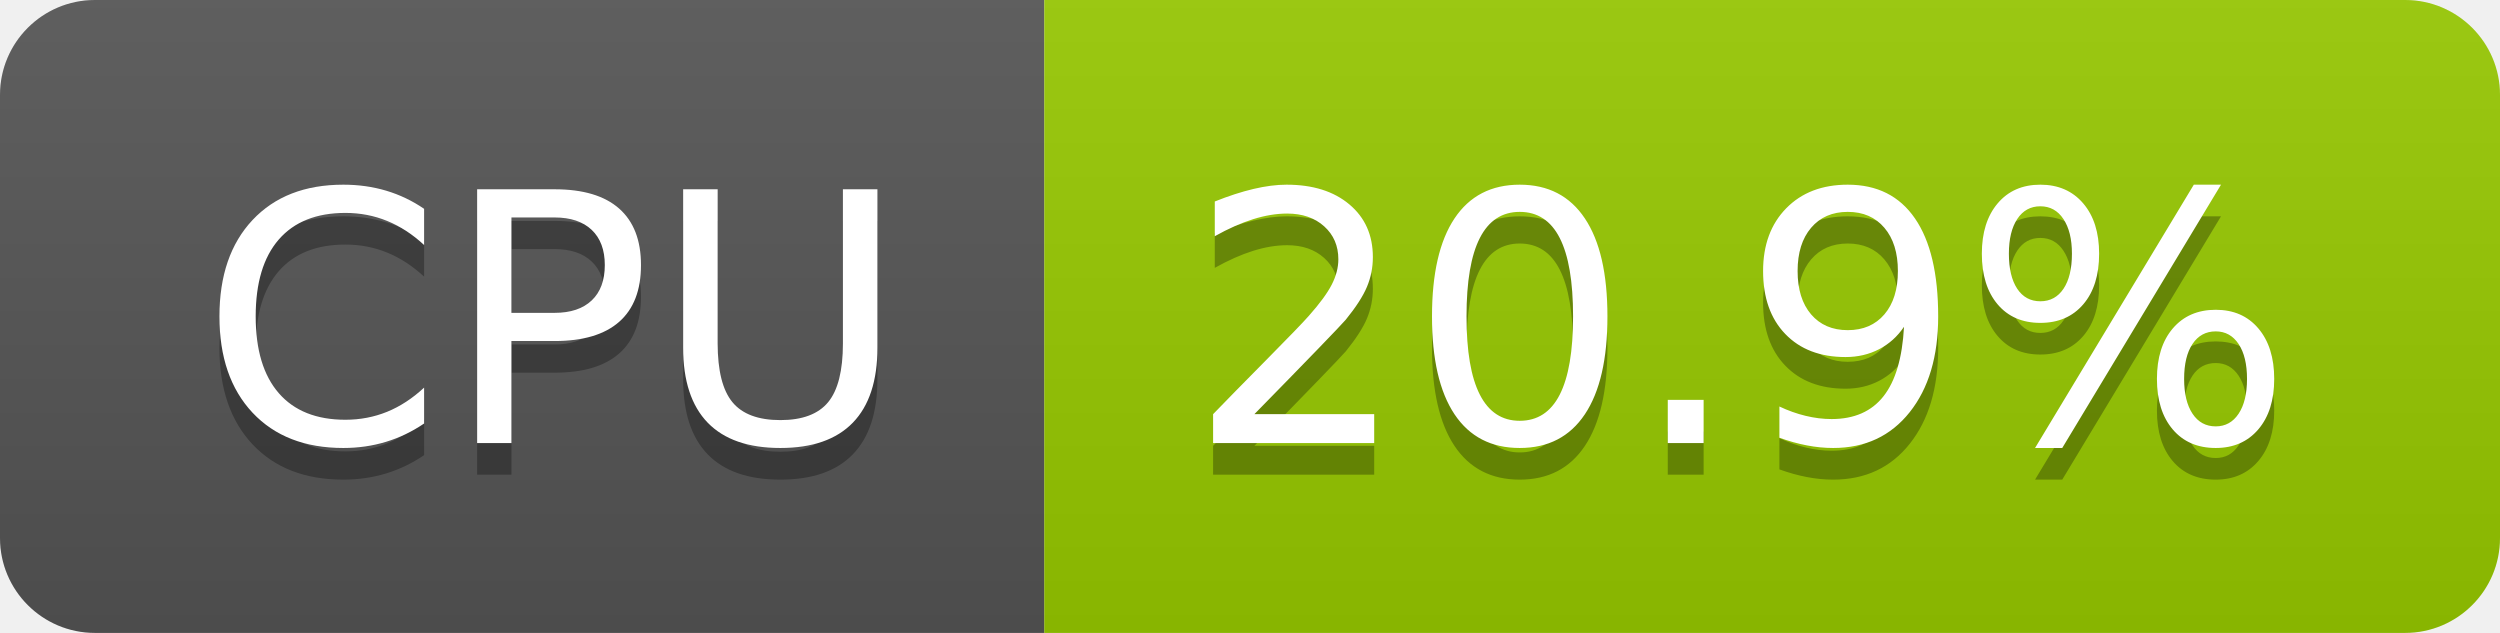
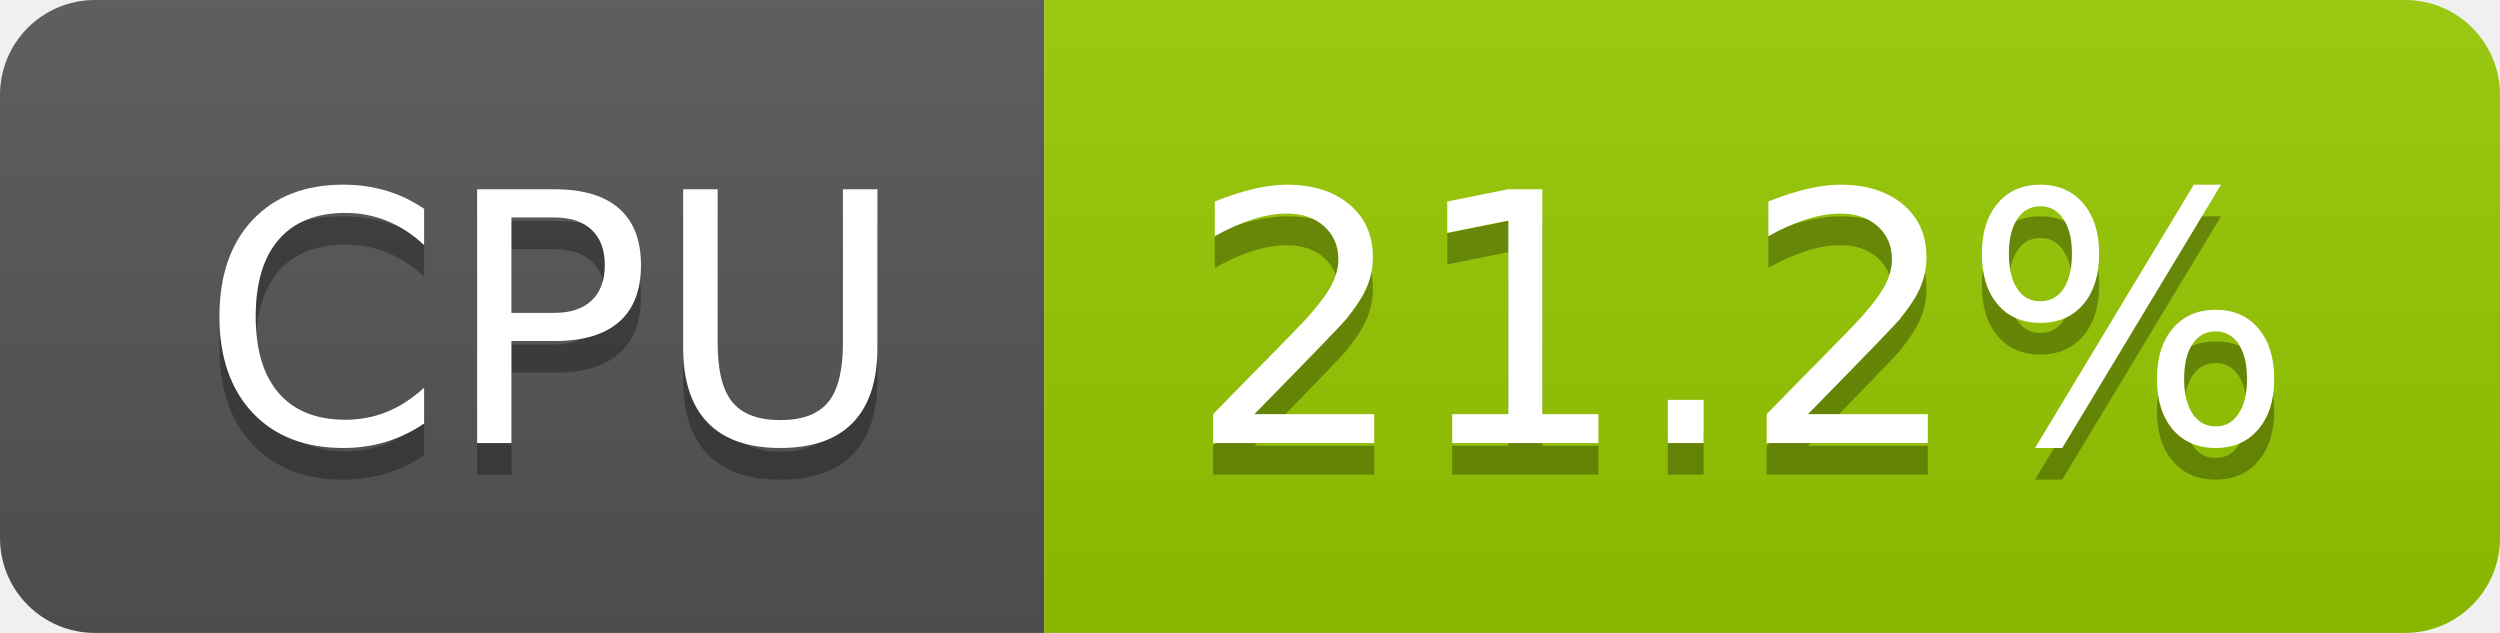
- <svg xmlns="http://www.w3.org/2000/svg" width="79" height="20" role="img" aria-label="CPU: 20.9%">
+ <svg xmlns="http://www.w3.org/2000/svg" width="79" height="20" role="img" aria-label="CPU: 21.2%">
  <linearGradient id="s" x2="0" y2="100%">
    <stop offset="0" stop-color="#bbb" stop-opacity=".1" />
    <stop offset="1" stop-opacity=".1" />
  </linearGradient>
  <clipPath id="r">
    <rect width="79" height="20" rx="3" fill="#fff" />
  </clipPath>
  <g clip-path="url(#r)">
    <rect width="33" height="20" fill="#555" />
    <rect x="33" width="46" height="20" fill="#97ca00" />
    <rect width="79" height="20" fill="url(#s)" />
  </g>
  <g fill="#fff" text-anchor="middle" font-family="Verdana,Geneva,DejaVu Sans,sans-serif" text-rendering="geometricPrecision" font-size="110">
    <text aria-hidden="true" x="175" y="150" fill="#010101" fill-opacity=".3" transform="scale(.1)" textLength="228">CPU</text>
    <text x="175" y="140" transform="scale(.1)" fill="#fff" textLength="228">CPU</text>
-     <text aria-hidden="true" x="550" y="150" fill="#010101" fill-opacity=".3" transform="scale(.1)" textLength="352">20.9%</text>
-     <text x="550" y="140" transform="scale(.1)" fill="#fff" textLength="352">20.9%</text>
+     <text aria-hidden="true" x="550" y="150" fill="#010101" fill-opacity=".3" transform="scale(.1)" textLength="352">21.2%</text>
+     <text x="550" y="140" transform="scale(.1)" fill="#fff" textLength="352">21.2%</text>
  </g>
</svg>
